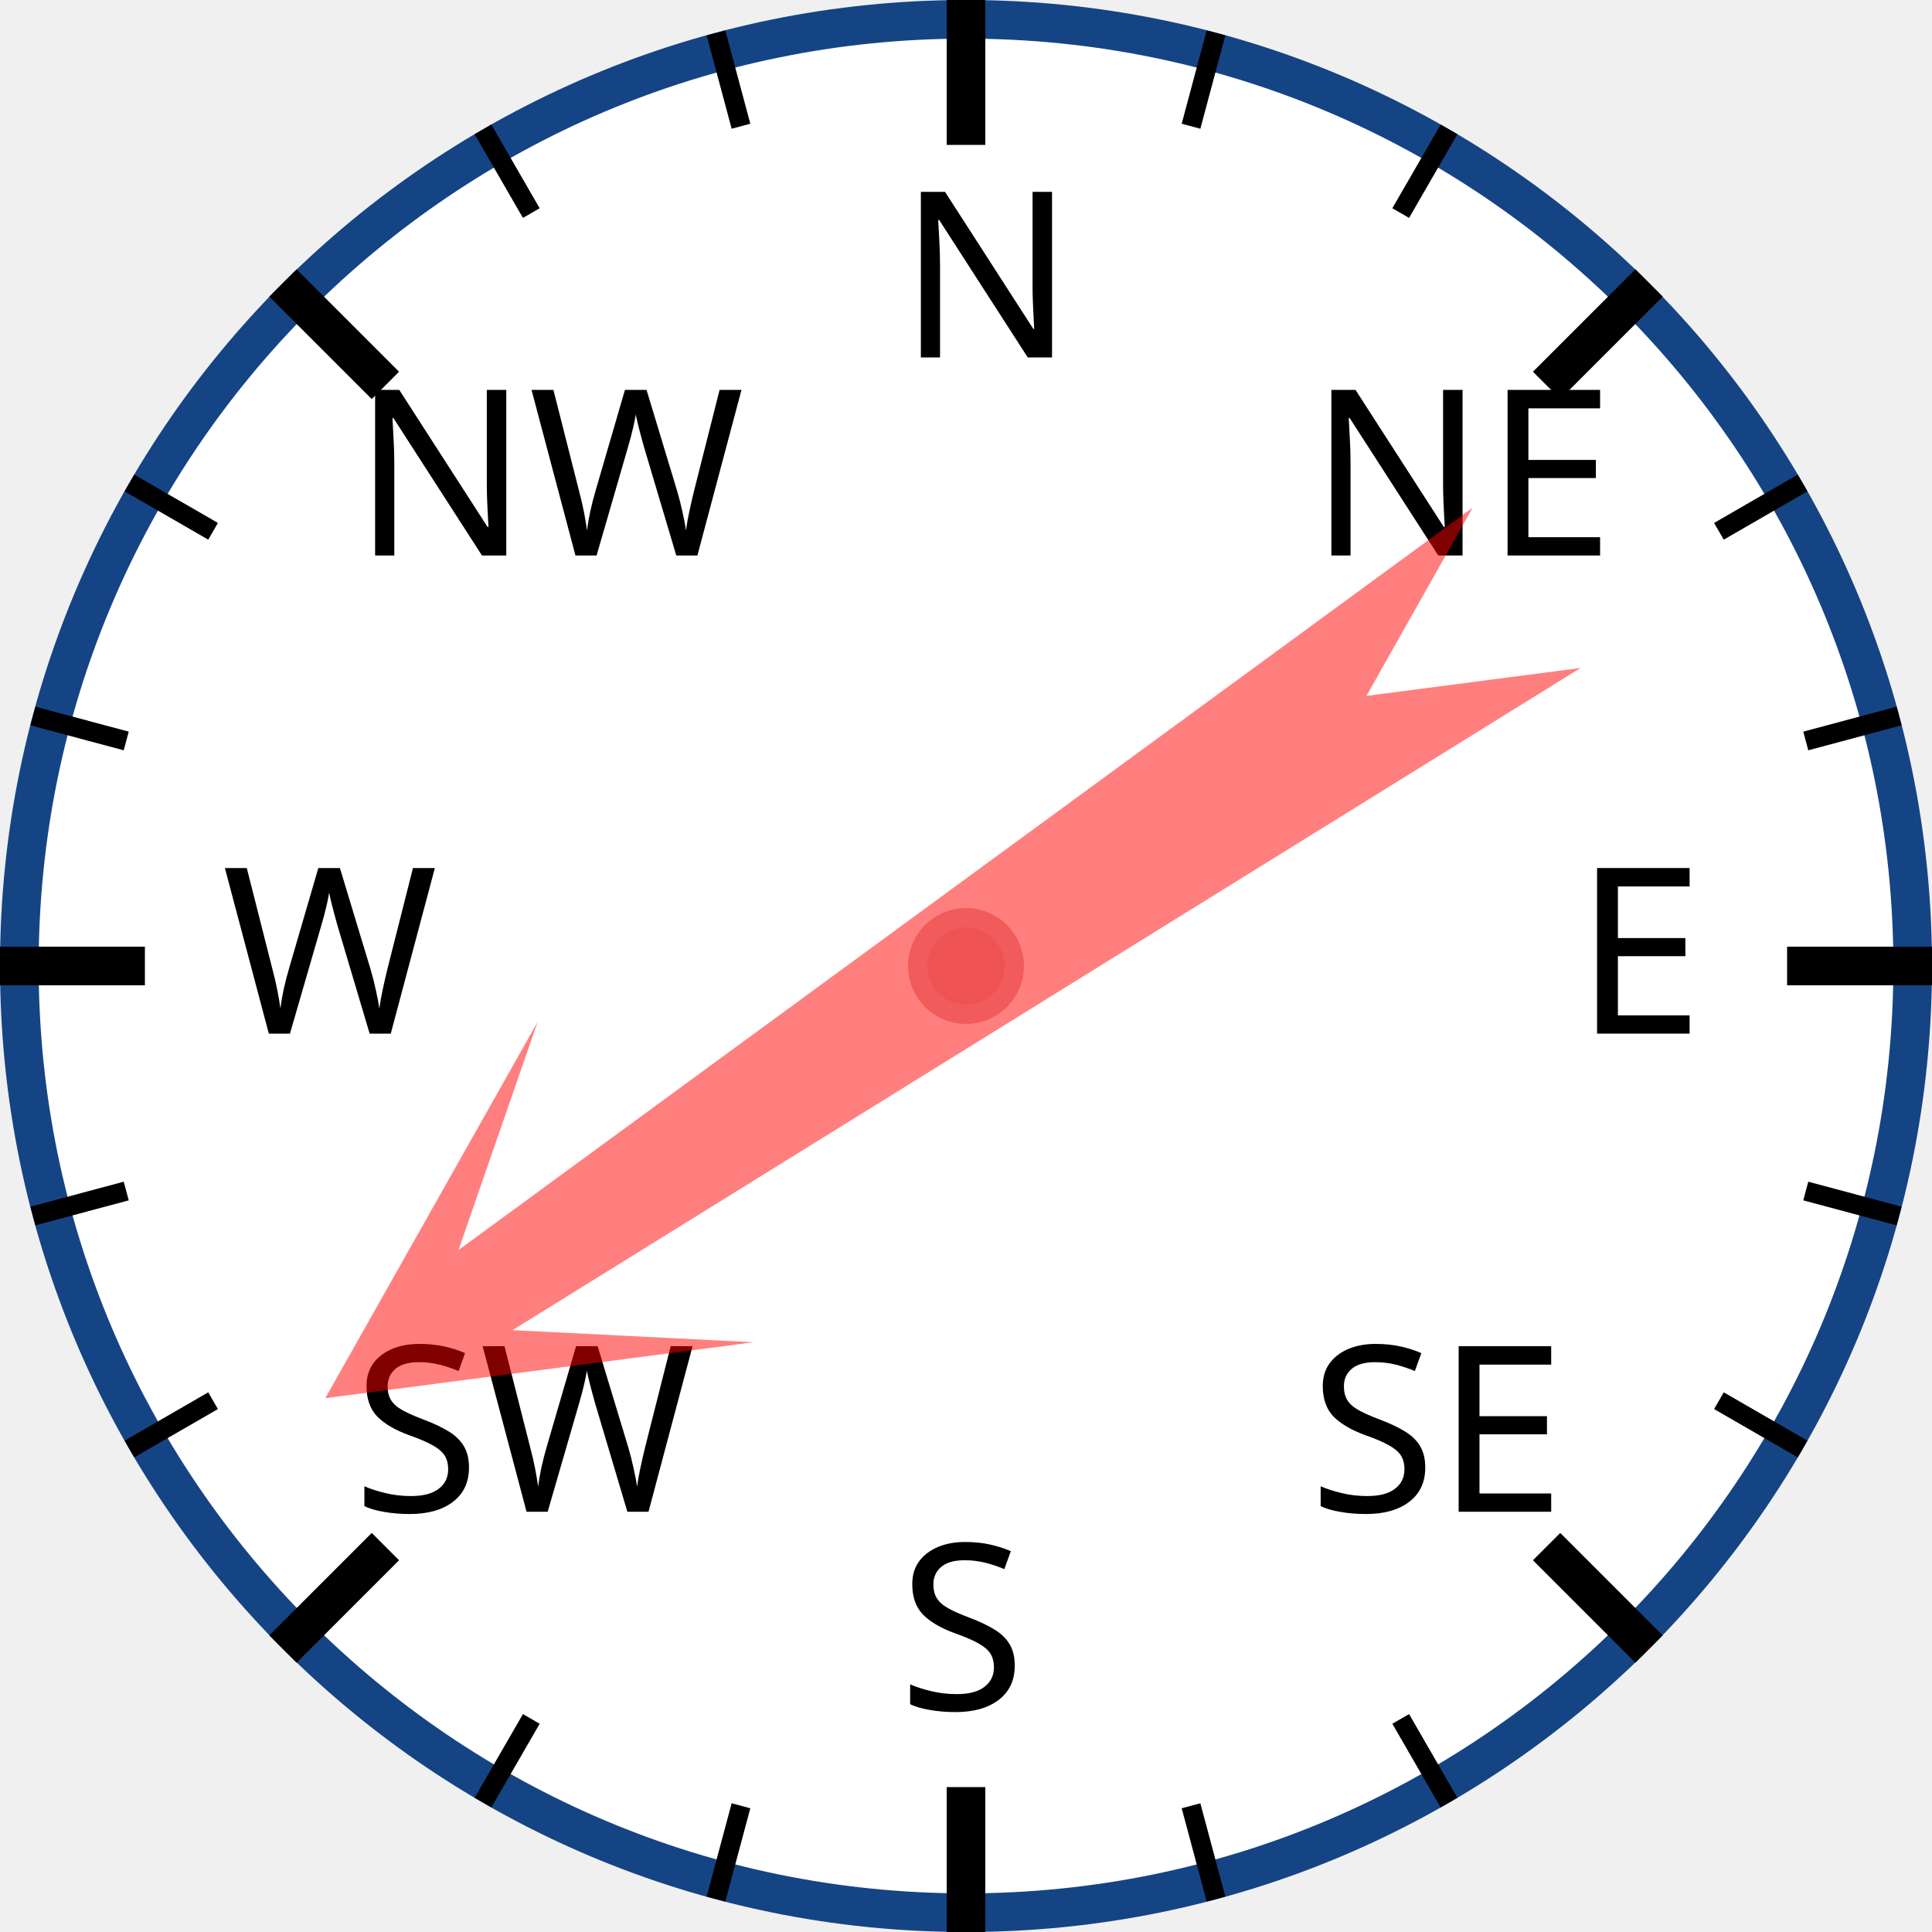
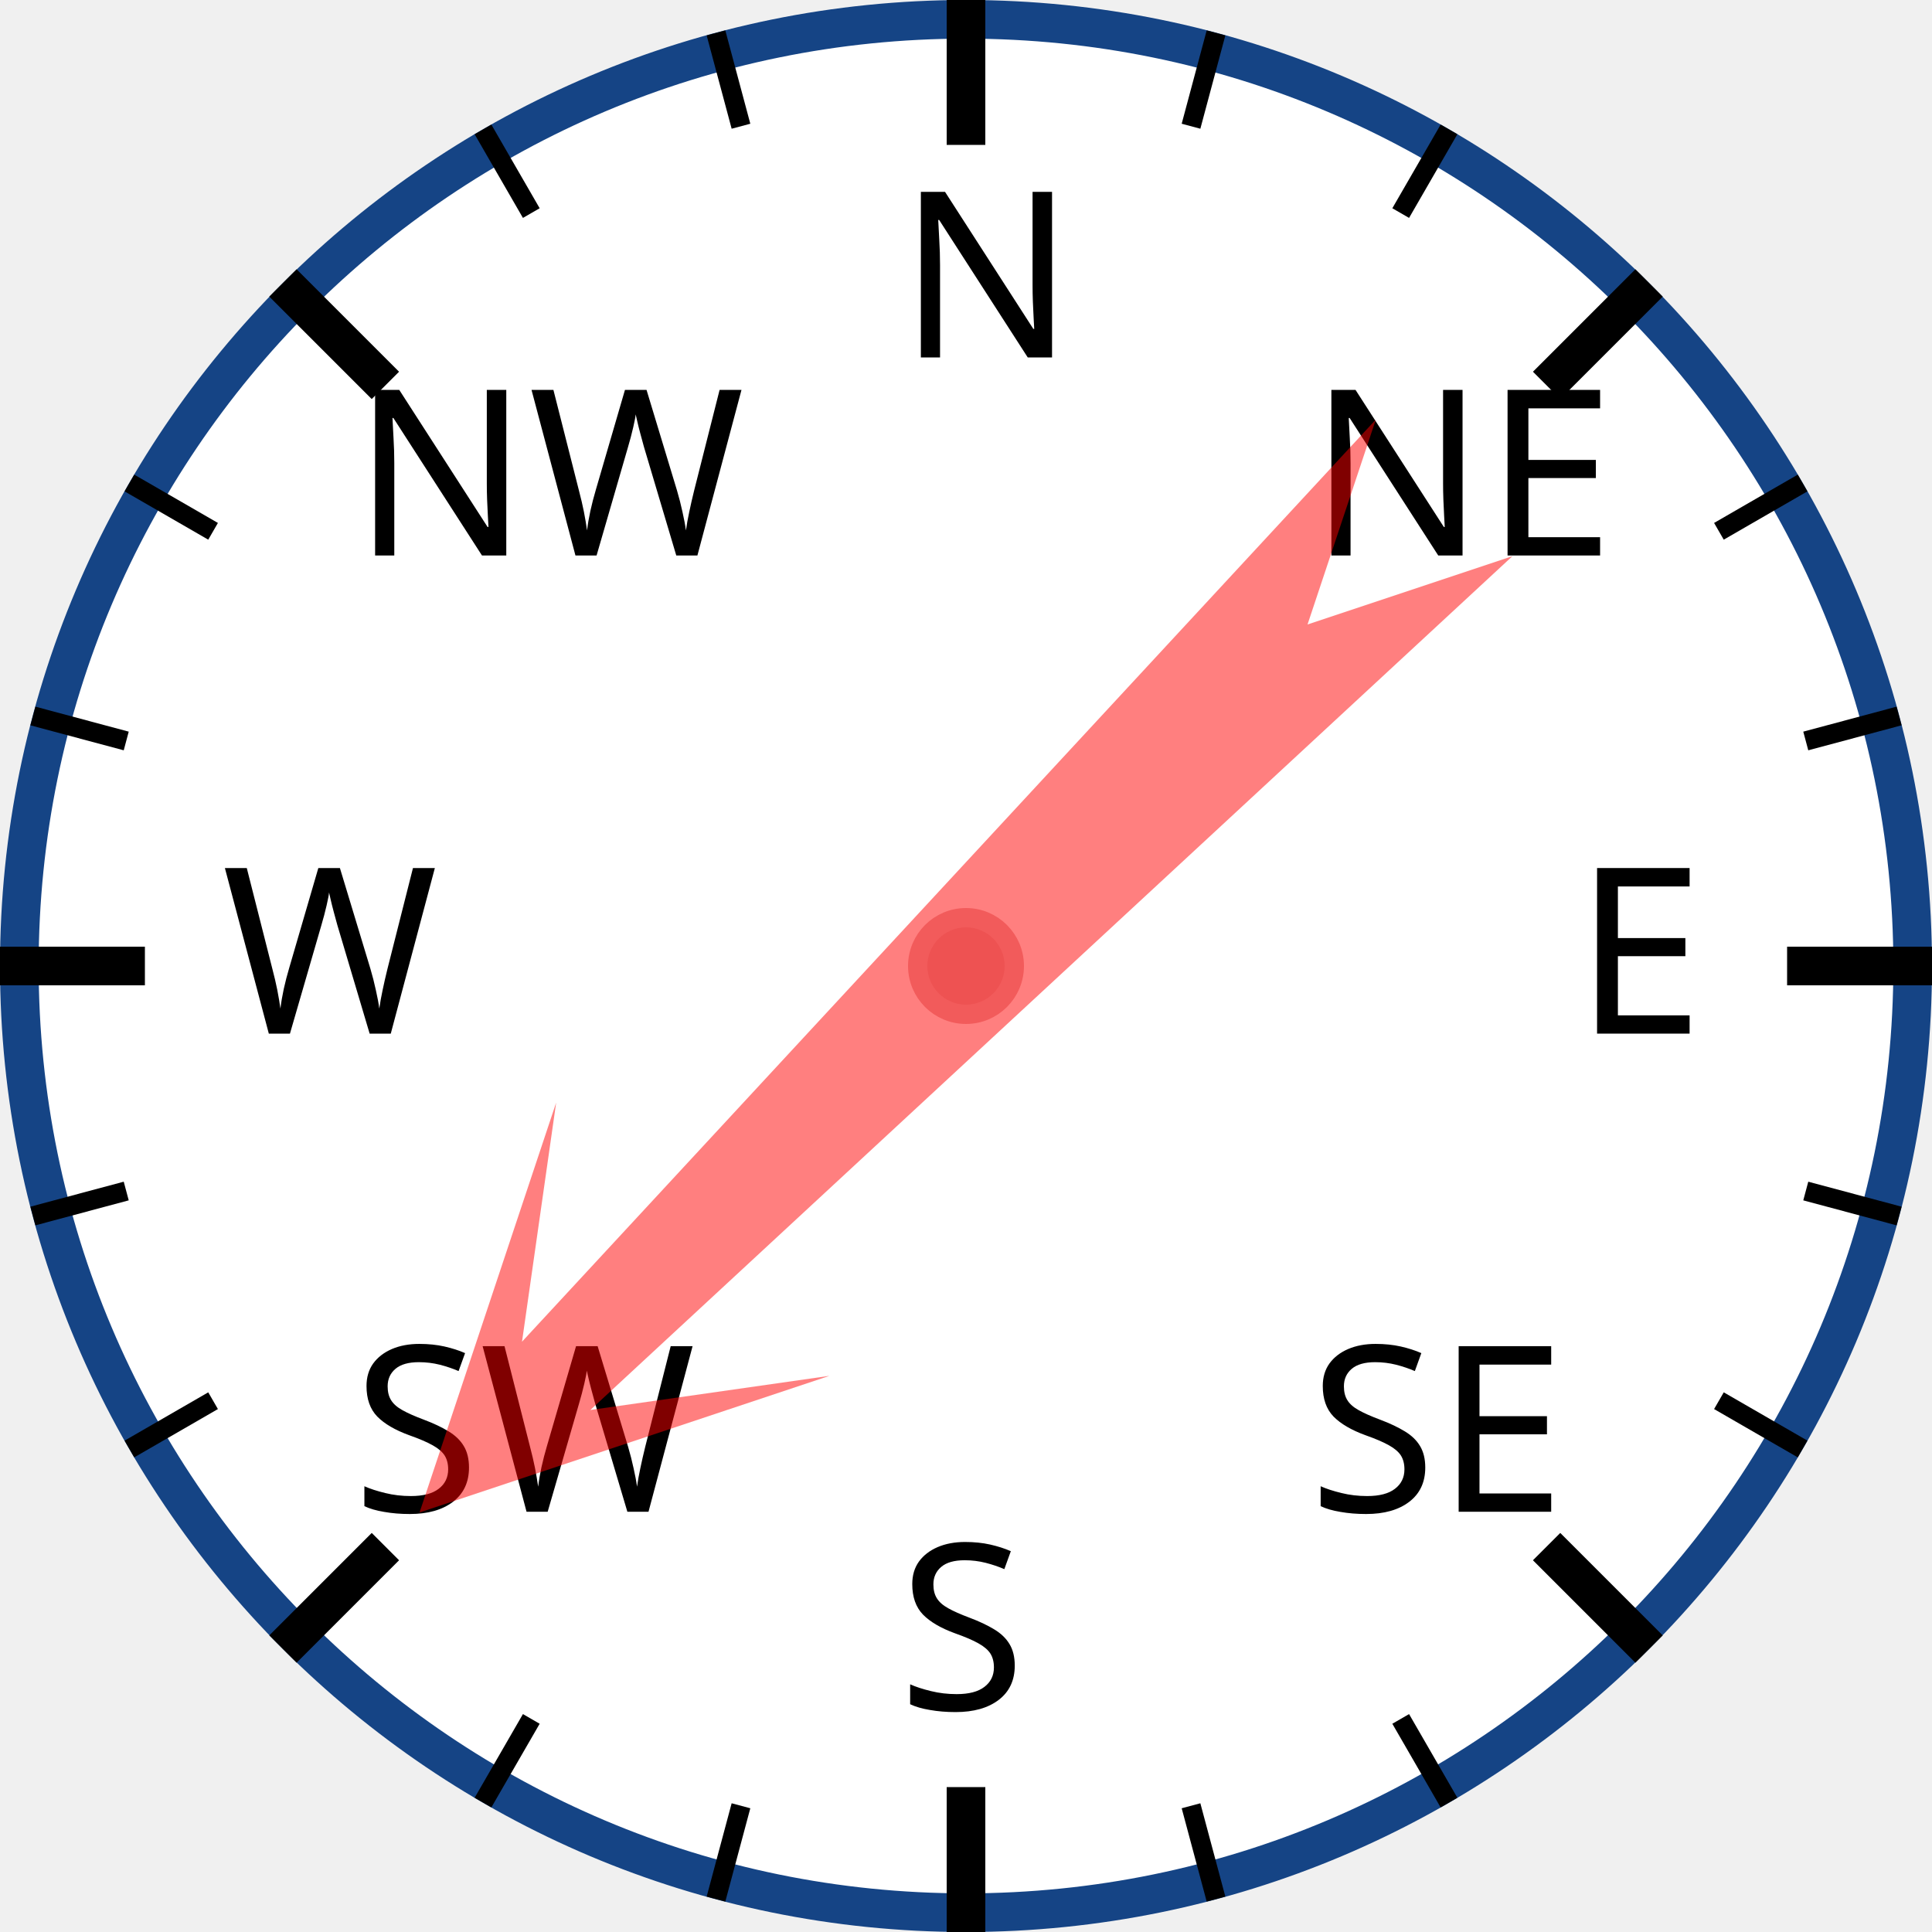
<svg xmlns="http://www.w3.org/2000/svg" width="120px" height="120px" viewBox="0 0 200 200">
  <circle cx="100" cy="100" r="98" style="fill: white; stroke: #154485; stroke-width: 4;" />
  <text x="93.0" y="37.0" style="font-family: sans-serif; font-size: 18pt;">N</text>
  <line x1="100.0" y1="0.0" x2="100.0" y2="15.0" style="stroke: black; stroke-width: 4;" />
  <line x1="74.118" y1="3.407" x2="76.706" y2="13.067" style="stroke: black; stroke-width: 2;" />
  <line x1="50" y1="13.397" x2="55" y2="22.058" style="stroke: black; stroke-width: 2;" />
  <text x="36.503" y="57.503" style="font-family: sans-serif; font-size: 18pt;">NW</text>
  <line x1="29.289" y1="29.289" x2="39.896" y2="39.896" style="stroke: black; stroke-width: 4;" />
  <line x1="13.397" y1="50" x2="22.058" y2="55" style="stroke: black; stroke-width: 2;" />
  <line x1="3.407" y1="74.118" x2="13.067" y2="76.706" style="stroke: black; stroke-width: 2;" />
  <text x="23.0" y="107.0" style="font-family: sans-serif; font-size: 18pt;">W</text>
  <line x1="0.0" y1="100.0" x2="15.0" y2="100.0" style="stroke: black; stroke-width: 4;" />
  <line x1="3.407" y1="125.882" x2="13.067" y2="123.294" style="stroke: black; stroke-width: 2;" />
  <line x1="13.397" y1="150" x2="22.058" y2="145" style="stroke: black; stroke-width: 2;" />
  <text x="36.503" y="156.497" style="font-family: sans-serif; font-size: 18pt;">SW</text>
  <line x1="29.289" y1="170.711" x2="39.896" y2="160.104" style="stroke: black; stroke-width: 4;" />
  <line x1="50" y1="186.603" x2="55" y2="177.942" style="stroke: black; stroke-width: 2;" />
  <line x1="74.118" y1="196.593" x2="76.706" y2="186.933" style="stroke: black; stroke-width: 2;" />
  <text x="93" y="177.0" style="font-family: sans-serif; font-size: 18pt;">S</text>
  <line x1="100" y1="200.0" x2="100" y2="185.0" style="stroke: black; stroke-width: 4;" />
  <line x1="125.882" y1="196.593" x2="123.294" y2="186.933" style="stroke: black; stroke-width: 2;" />
  <line x1="150.0" y1="186.603" x2="145.0" y2="177.942" style="stroke: black; stroke-width: 2;" />
  <text x="135.497" y="156.497" style="font-family: sans-serif; font-size: 18pt;">SE</text>
  <line x1="170.711" y1="170.711" x2="160.104" y2="160.104" style="stroke: black; stroke-width: 4;" />
  <line x1="186.603" y1="150" x2="177.942" y2="145" style="stroke: black; stroke-width: 2;" />
  <line x1="196.593" y1="125.882" x2="186.933" y2="123.294" style="stroke: black; stroke-width: 2;" />
  <text x="163.0" y="107" style="font-family: sans-serif; font-size: 18pt;">E</text>
  <line x1="200.0" y1="100" x2="185.0" y2="100" style="stroke: black; stroke-width: 4;" />
  <line x1="196.593" y1="74.118" x2="186.933" y2="76.706" style="stroke: black; stroke-width: 2;" />
  <line x1="186.603" y1="50" x2="177.942" y2="55" style="stroke: black; stroke-width: 2;" />
  <text x="135.497" y="57.503" style="font-family: sans-serif; font-size: 18pt;">NE</text>
  <line x1="170.711" y1="29.289" x2="160.104" y2="39.896" style="stroke: black; stroke-width: 4;" />
  <line x1="150" y1="13.397" x2="145" y2="22.058" style="stroke: black; stroke-width: 2;" />
  <line x1="125.882" y1="3.407" x2="123.294" y2="13.067" style="stroke: black; stroke-width: 2;" />
-   <polygon points="100 20 120 60 105 40 110 170 100 150 90 170 95 40 80 60" style="fill: red; fill-opacity: 0.5;" transform="rotate(236,100,100)" />
+   <polygon points="100 20 120 60 105 40 110 170 100 150 90 170 95 40 80 60" style="fill: red; fill-opacity: 0.5;" transform="rotate(225,100,100)" />
  <circle cx="100" cy="100" r="5" style="fill: #EE5252; stroke: #F25B5B; stroke-width: 2;" />
</svg>
